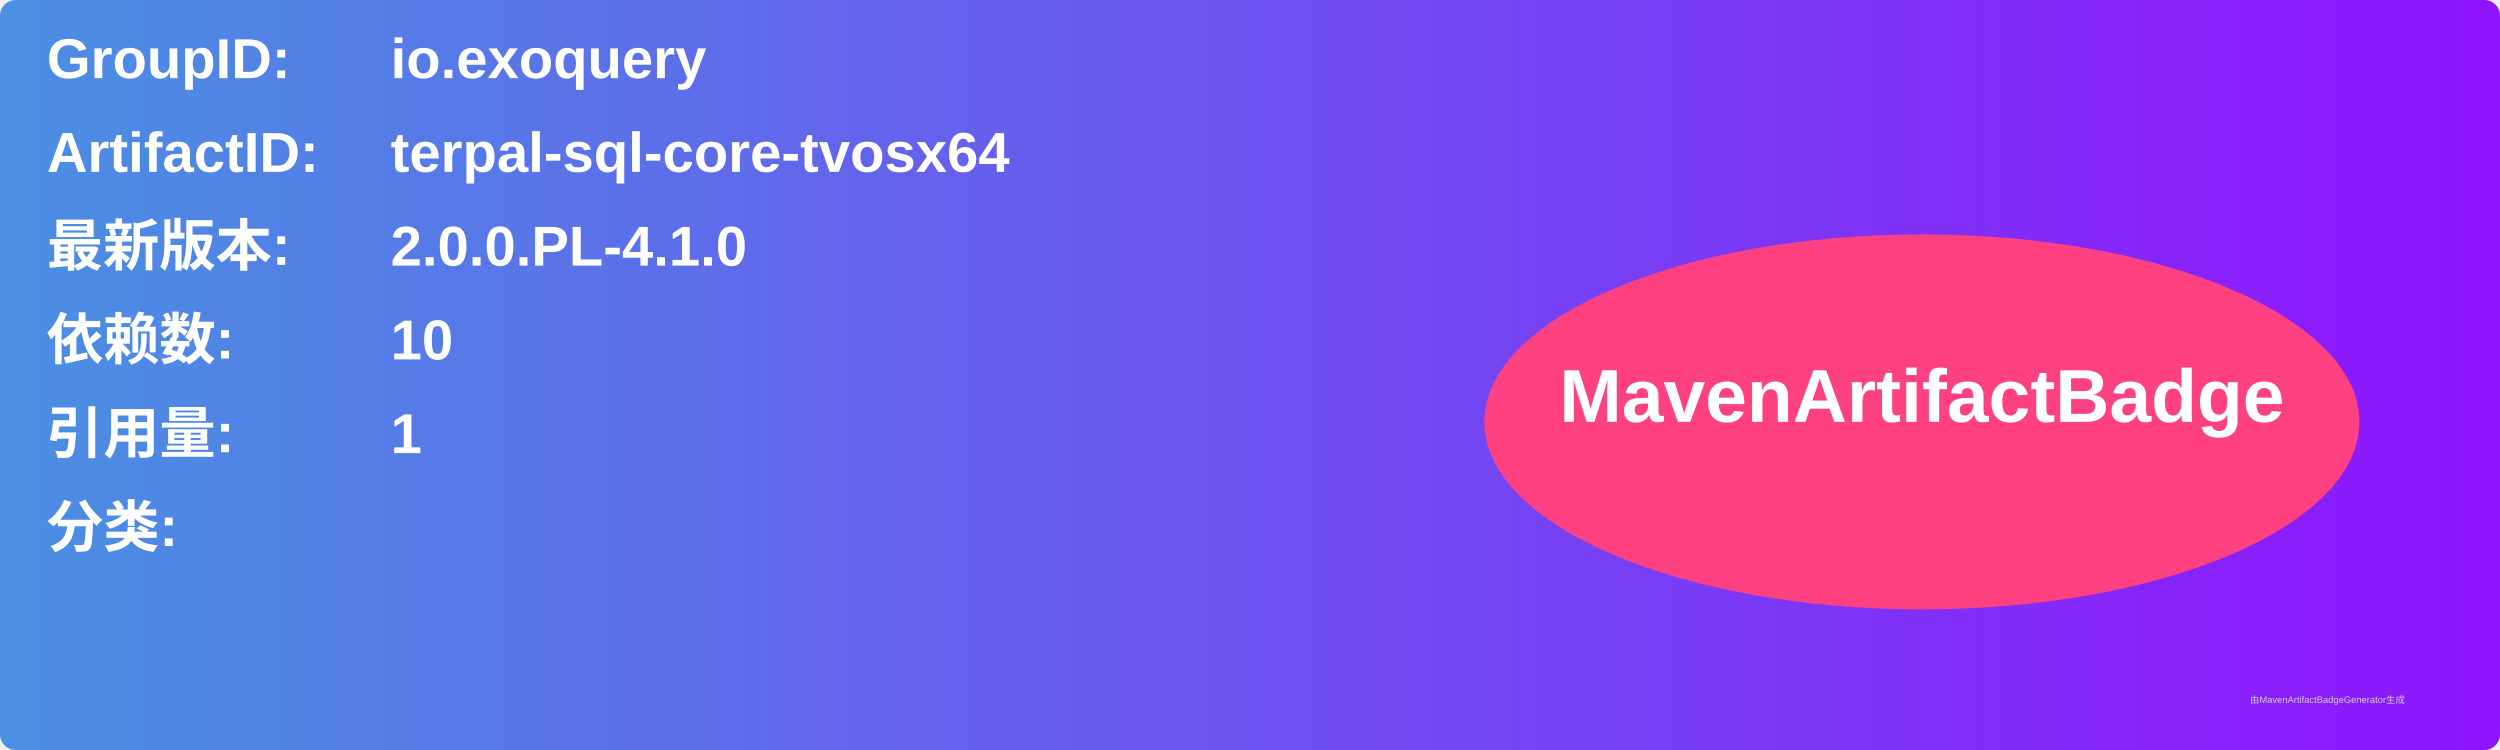
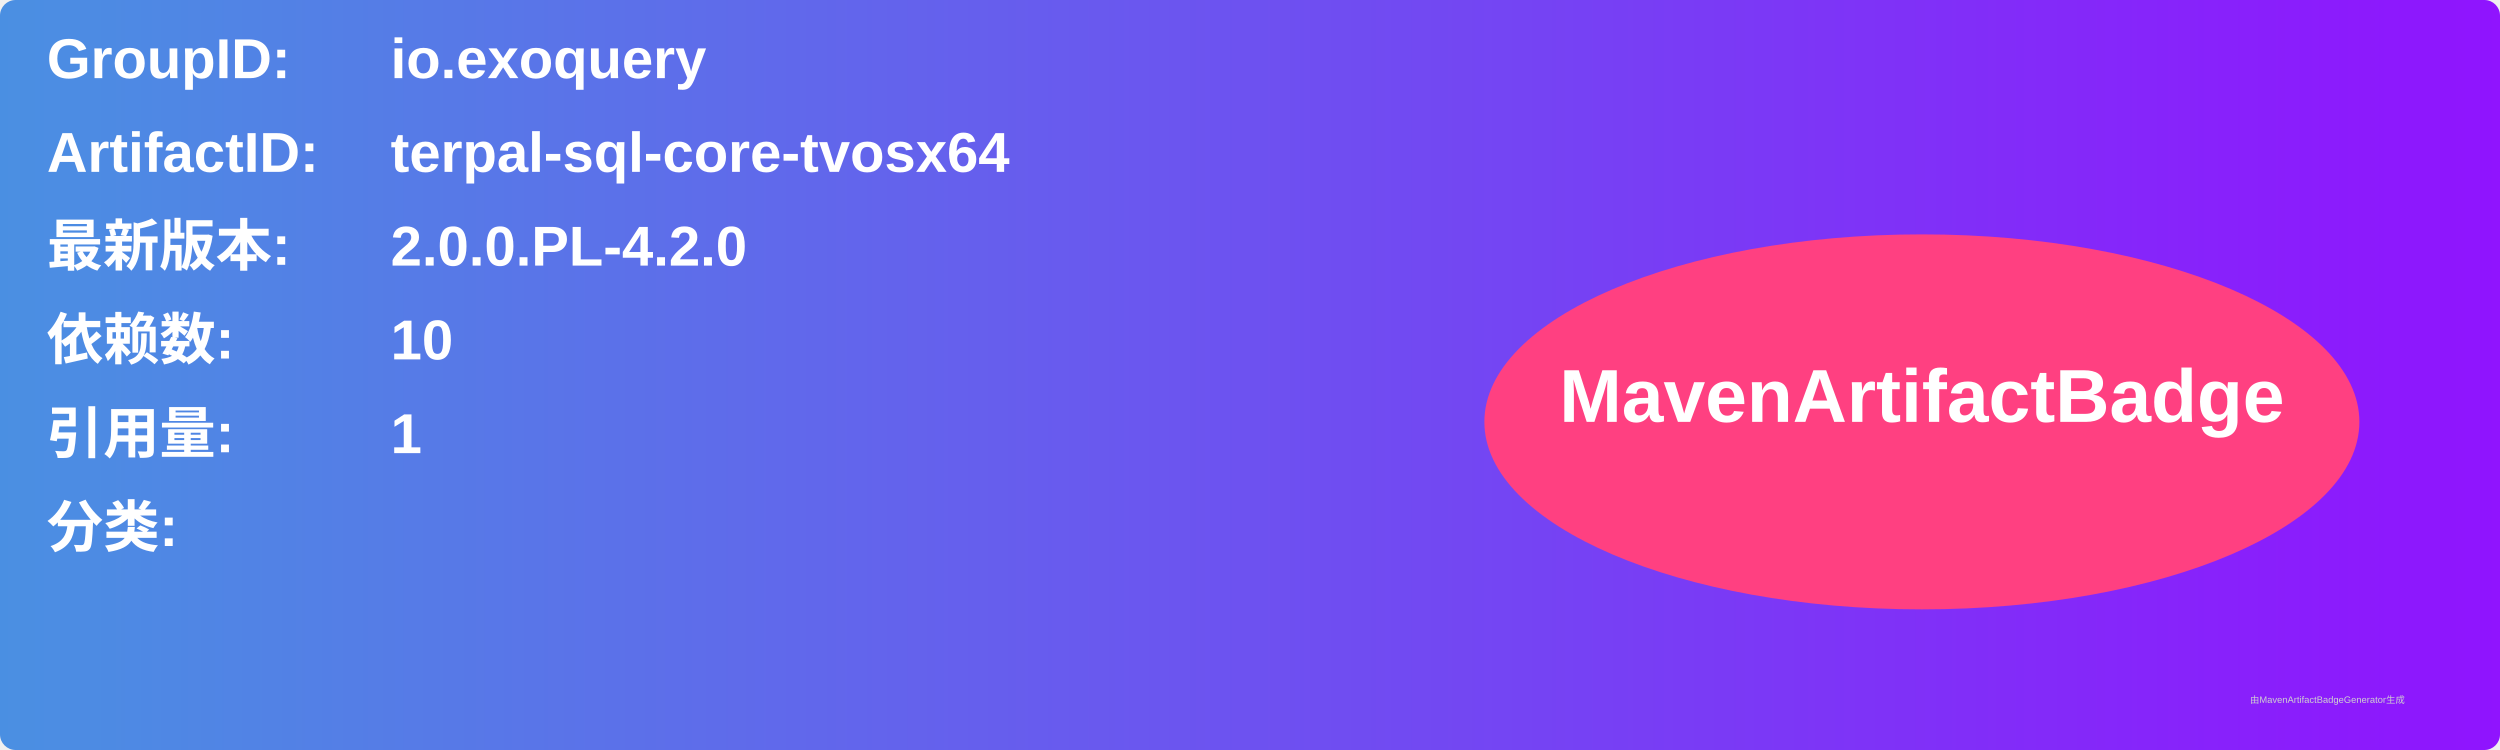
<svg xmlns="http://www.w3.org/2000/svg" width="800" height="240" viewBox="0 0 800 240">
  <linearGradient id="grad" x1="0%" y1="0%" x2="100%" y2="0%">
    <stop offset="0%" stop-color="#4a90e2" />
    <stop offset="100%" stop-color="#9013fe" />
  </linearGradient>
  <rect width="100%" height="100%" rx="5" ry="5" fill="url(#grad)" />
  <g transform="translate(15, 15)">
    <text x="0" y="10" font-family="Arial" font-size="18" fill="white" font-weight="bold" width="260">GroupID:</text>
    <text x="110" y="10" font-family="Arial" font-size="18" fill="white" font-weight="bold" width="460">io.exoquery</text>
    <text x="0" y="40" font-family="Arial" font-size="18" fill="white" font-weight="bold" width="260">ArtifactID:</text>
    <text x="110" y="40" font-family="Arial" font-size="18" fill="white" font-weight="bold" width="460">terpal-sql-core-tvosx64</text>
    <text x="0" y="70" font-family="Arial" font-size="18" fill="white" font-weight="bold">最新版本:</text>
    <text x="110" y="70" font-family="Arial" font-size="18" fill="white" font-weight="bold">
-       <tspan font-weight="bold">2.0.0.PL-4.1.0</tspan>
+       <tspan font-weight="bold">2.0.0.PL-4.2.0</tspan>
    </text>
    <text x="0" y="100" font-family="Arial" font-size="18" fill="white" font-weight="bold">依赖数: </text>
    <text x="110" y="100" font-family="Arial" font-size="18" fill="white">
      <tspan font-weight="bold">10</tspan>
    </text>
    <text x="0" y="130" font-family="Arial" font-size="18" fill="white" font-weight="bold">引用量: </text>
    <text x="110" y="130" font-family="Arial" font-size="18" fill="white">
      <tspan font-weight="bold">1</tspan>
    </text>
    <text x="0" y="160" font-family="Arial" font-size="18" fill="white" font-weight="bold">分类:</text>
    <text x="10" y="190" font-family="Arial" font-size="10" fill="white">
      <tspan font-weight="bold" />
    </text>
    <ellipse cx="600" cy="120" rx="140" ry="60" fill="#ff4081" />
    <text x="600" y="120" text-anchor="middle" font-family="Arial" font-size="24" fill="white" font-weight="bold">MavenArtifactBadge</text>
  </g>
  <text x="720" y="225" font-family="Arial" font-size="3" fill="#d0d0d0">由MavenArtifactBadgeGenerator生成</text>
</svg>
